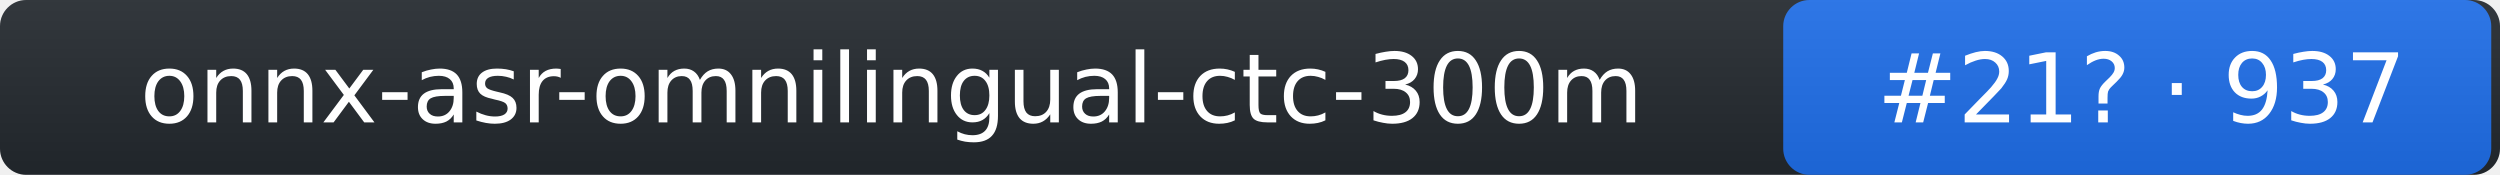
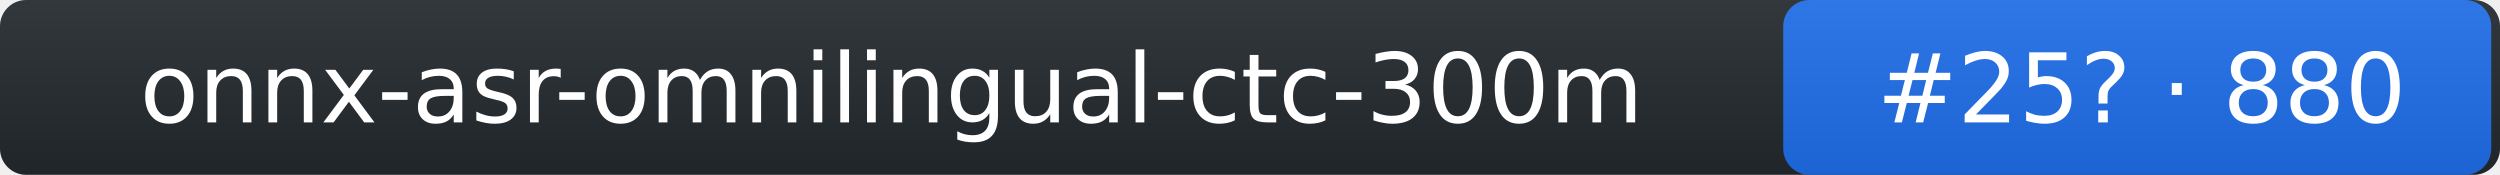
- <svg xmlns="http://www.w3.org/2000/svg" width="286" height="20" role="img" aria-label="onnx-asr-omnilingual-ctc-300m: rank 21 in stt arena, rating 937">
+ <svg xmlns="http://www.w3.org/2000/svg" width="286" height="20" role="img" aria-label="onnx-asr-omnilingual-ctc-300m: rank 25 in stt arena, rating 880">
  <linearGradient id="s" x2="0" y2="100%">
    <stop offset="0" stop-color="#bbb" stop-opacity=".1" />
    <stop offset="1" stop-opacity=".1" />
  </linearGradient>
  <rect rx="3" width="286" height="20" fill="#24292f" />
  <rect rx="3" x="204" width="81" height="20" fill="#1f6feb" />
  <rect rx="3" width="286" height="20" fill="url(#s)" />
  <g fill="#fff" text-anchor="middle" font-family="Verdana,DejaVu Sans,Geneva,sans-serif" font-size="11">
    <text x="102" y="14">onnx-asr-omnilingual-ctc-300m</text>
-     <text x="245" y="14">#21? · 937</text>
+     <text x="245" y="14">#25? · 880</text>
  </g>
</svg>
